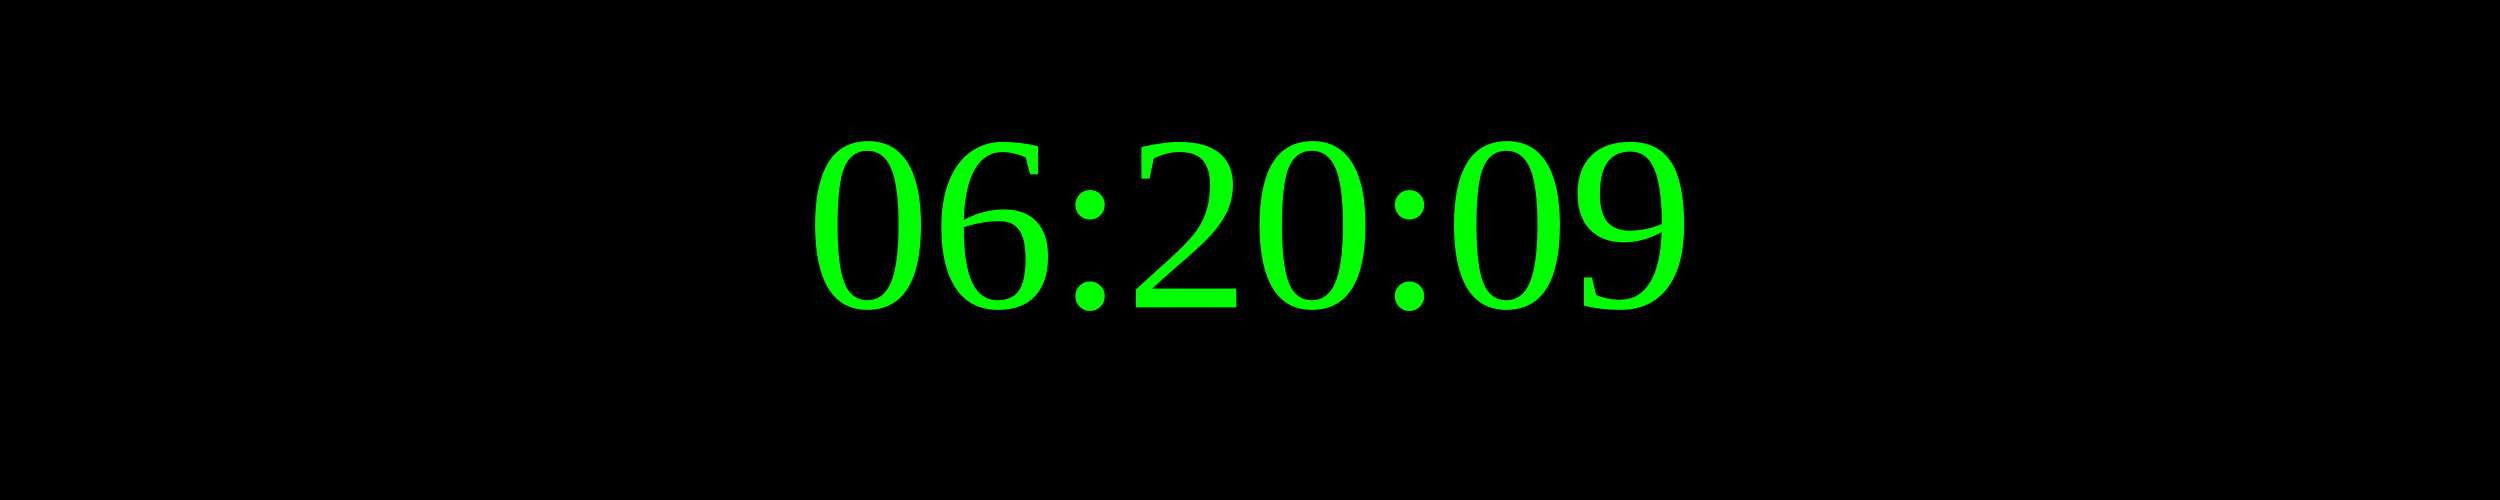
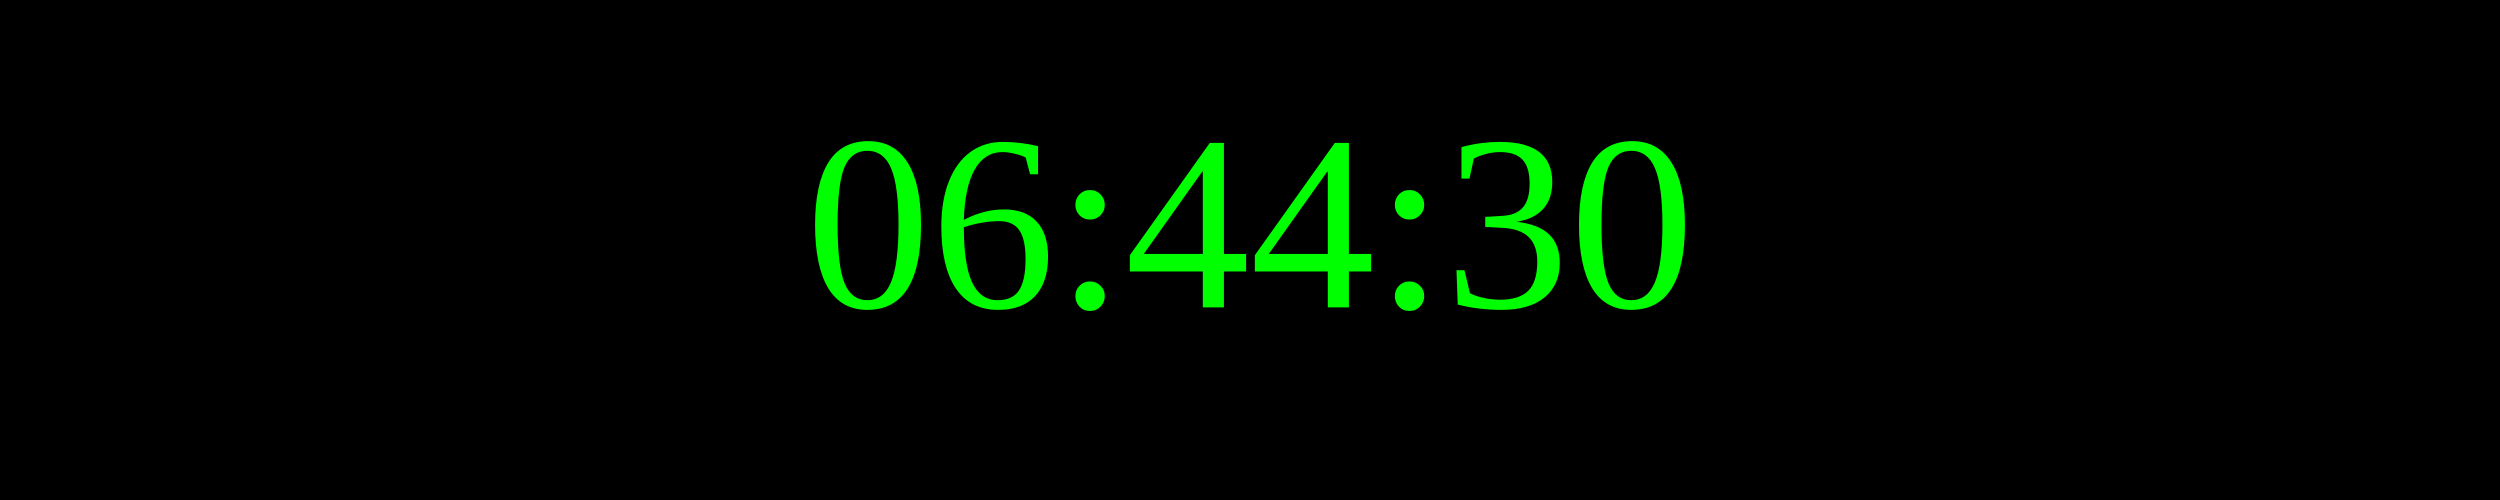
<svg xmlns="http://www.w3.org/2000/svg" width="250" height="50">
  <rect width="100%" height="100%" fill="black" />
  <text x="50%" y="50%" font-size="25" fill="lime" text-anchor="middle" dominant-baseline="middle">
- 06:20:09
+ 06:44:30
</text>
</svg>
